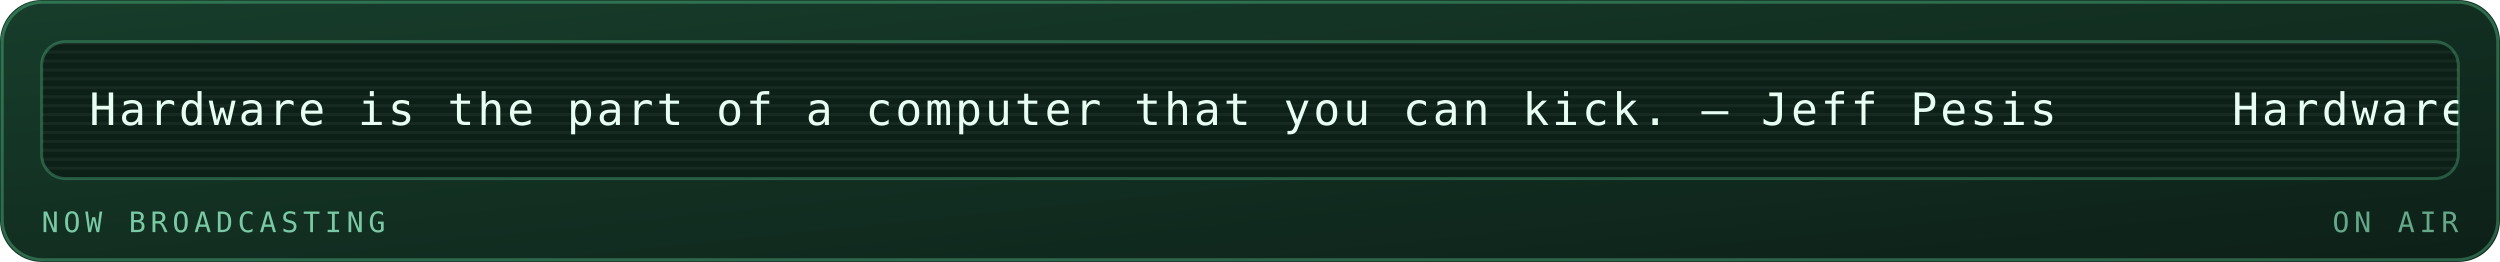
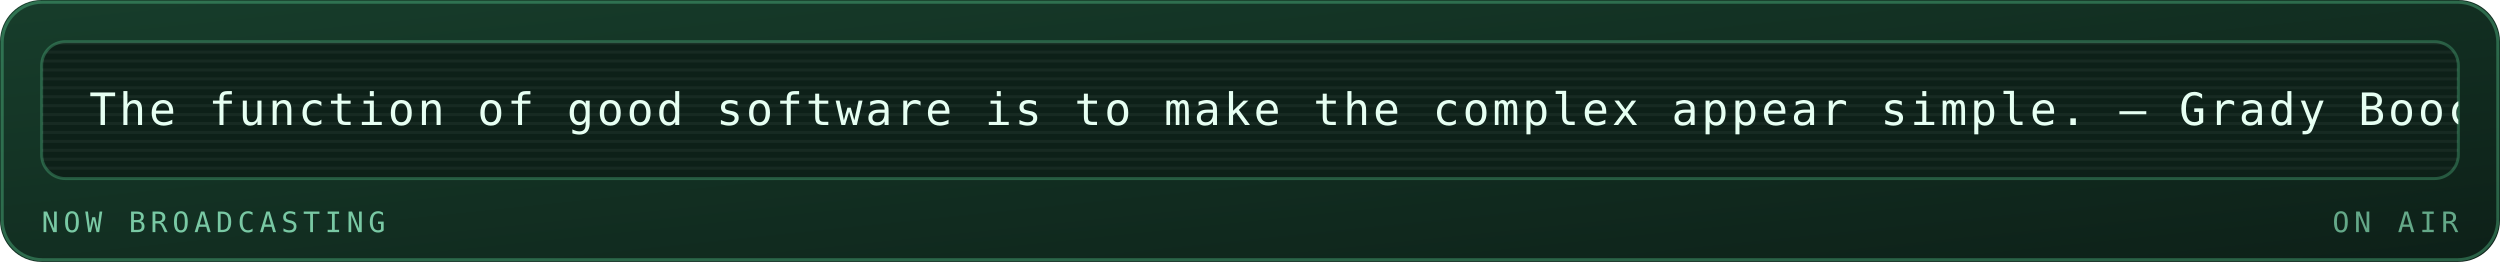
<svg xmlns="http://www.w3.org/2000/svg" viewBox="0 0 840 88" width="840" height="88" role="img" aria-labelledby="mrqt mrqd">
  <defs>
    <linearGradient id="mrqbg" x1="0" y1="0" x2="1" y2="1">
      <stop offset="0" stop-color="#173d2b" />
      <stop offset="1" stop-color="#0d2018" />
    </linearGradient>
  </defs>
  <style>
    .mono{font-family:ui-monospace,SFMono-Regular,Menlo,Consolas,"DejaVu Sans Mono",monospace}
    .lbl{font-size:9.5px;letter-spacing:1.6px;fill:#79c9a4}
    .big{font-size:31px;font-weight:700;fill:#e6fff2}
    .med{font-size:15px;font-weight:700;fill:#e6fff2}
    .sm{font-size:11px;fill:#e6fff2}
    .dim{font-size:11px;fill:#79c9a4}
    
    .pulse{animation:pulse 3.4s ease-in-out infinite}
    @keyframes pulse{0%,100%{opacity:1}50%{opacity:.62}}
    .crt{font-size:15px;fill:#e6fff2;letter-spacing:1px}
    .caret{animation:blip 1s steps(1) infinite}
    @keyframes blip{0%,49%{opacity:1}50%,100%{opacity:0}}
    .flicker{animation:flick 4.5s ease-in-out infinite}
    @keyframes flick{0%,96%,100%{opacity:1}97%{opacity:.82}98%{opacity:.94}}
</style>
  <rect width="840" height="88" rx="14" fill="url(#mrqbg)" />
  <rect x="0.75" y="0.75" width="838.5" height="86.5" rx="13.5" fill="none" stroke="#5fd99a" stroke-opacity="0.35" />
  <g class="flicker">
    <rect x="14" y="14" width="812" height="46" rx="8" fill="#0d2018" stroke="#5fd99a" stroke-opacity="0.3" />
    <defs>
      <clipPath id="mqpanel">
        <rect x="14" y="14" width="812" height="46" rx="8" />
      </clipPath>
    </defs>
    <g clip-path="url(#mqpanel)">
      <g transform="translate(14 14)">
        <rect x="0" y="0" width="812" height="1" fill="#e6fff2" opacity="0.05" />
        <rect x="0" y="3" width="812" height="1" fill="#e6fff2" opacity="0.05" />
        <rect x="0" y="6" width="812" height="1" fill="#e6fff2" opacity="0.05" />
        <rect x="0" y="9" width="812" height="1" fill="#e6fff2" opacity="0.05" />
        <rect x="0" y="12" width="812" height="1" fill="#e6fff2" opacity="0.05" />
        <rect x="0" y="15" width="812" height="1" fill="#e6fff2" opacity="0.05" />
        <rect x="0" y="18" width="812" height="1" fill="#e6fff2" opacity="0.05" />
        <rect x="0" y="21" width="812" height="1" fill="#e6fff2" opacity="0.05" />
        <rect x="0" y="24" width="812" height="1" fill="#e6fff2" opacity="0.05" />
        <rect x="0" y="27" width="812" height="1" fill="#e6fff2" opacity="0.05" />
        <rect x="0" y="30" width="812" height="1" fill="#e6fff2" opacity="0.05" />
        <rect x="0" y="33" width="812" height="1" fill="#e6fff2" opacity="0.05" />
        <rect x="0" y="36" width="812" height="1" fill="#e6fff2" opacity="0.05" />
        <rect x="0" y="39" width="812" height="1" fill="#e6fff2" opacity="0.05" />
        <rect x="0" y="42" width="812" height="1" fill="#e6fff2" opacity="0.05" />
        <g transform="translate(16 0)">
          <g>
-             <animateTransform attributeName="transform" type="translate" from="0 0" to="-720 0" dur="17s" repeatCount="indefinite" />
-             <text class="mono crt" x="0" y="28">Hardware is the part of a computer that you can kick. — Jeff Pesis</text>
-             <text class="mono crt" x="720" y="28">Hardware is the part of a computer that you can kick. — Jeff Pesis</text>
-             <text class="mono crt" x="1440" y="28">Hardware is the part of a computer that you can kick. — Jeff Pesis</text>
-             <text class="mono crt" x="2160" y="28">Hardware is the part of a computer that you can kick. — Jeff Pesis</text>
+             <animateTransform attributeName="transform" type="translate" from="0 0" to="-870 0" dur="21s" repeatCount="indefinite" />
+             <text class="mono crt" x="0" y="28">The function of good software is to make the complex appear simple. — Grady Booch</text>
+             <text class="mono crt" x="870" y="28">The function of good software is to make the complex appear simple. — Grady Booch</text>
+             <text class="mono crt" x="1740" y="28">The function of good software is to make the complex appear simple. — Grady Booch</text>
          </g>
        </g>
      </g>
    </g>
    <text class="mono lbl" x="14" y="78">NOW BROADCASTING</text>
    <text class="mono lbl" x="826" y="78" text-anchor="end" opacity="0.8" fill="#5fd99a">ON AIR</text>
  </g>
</svg>
